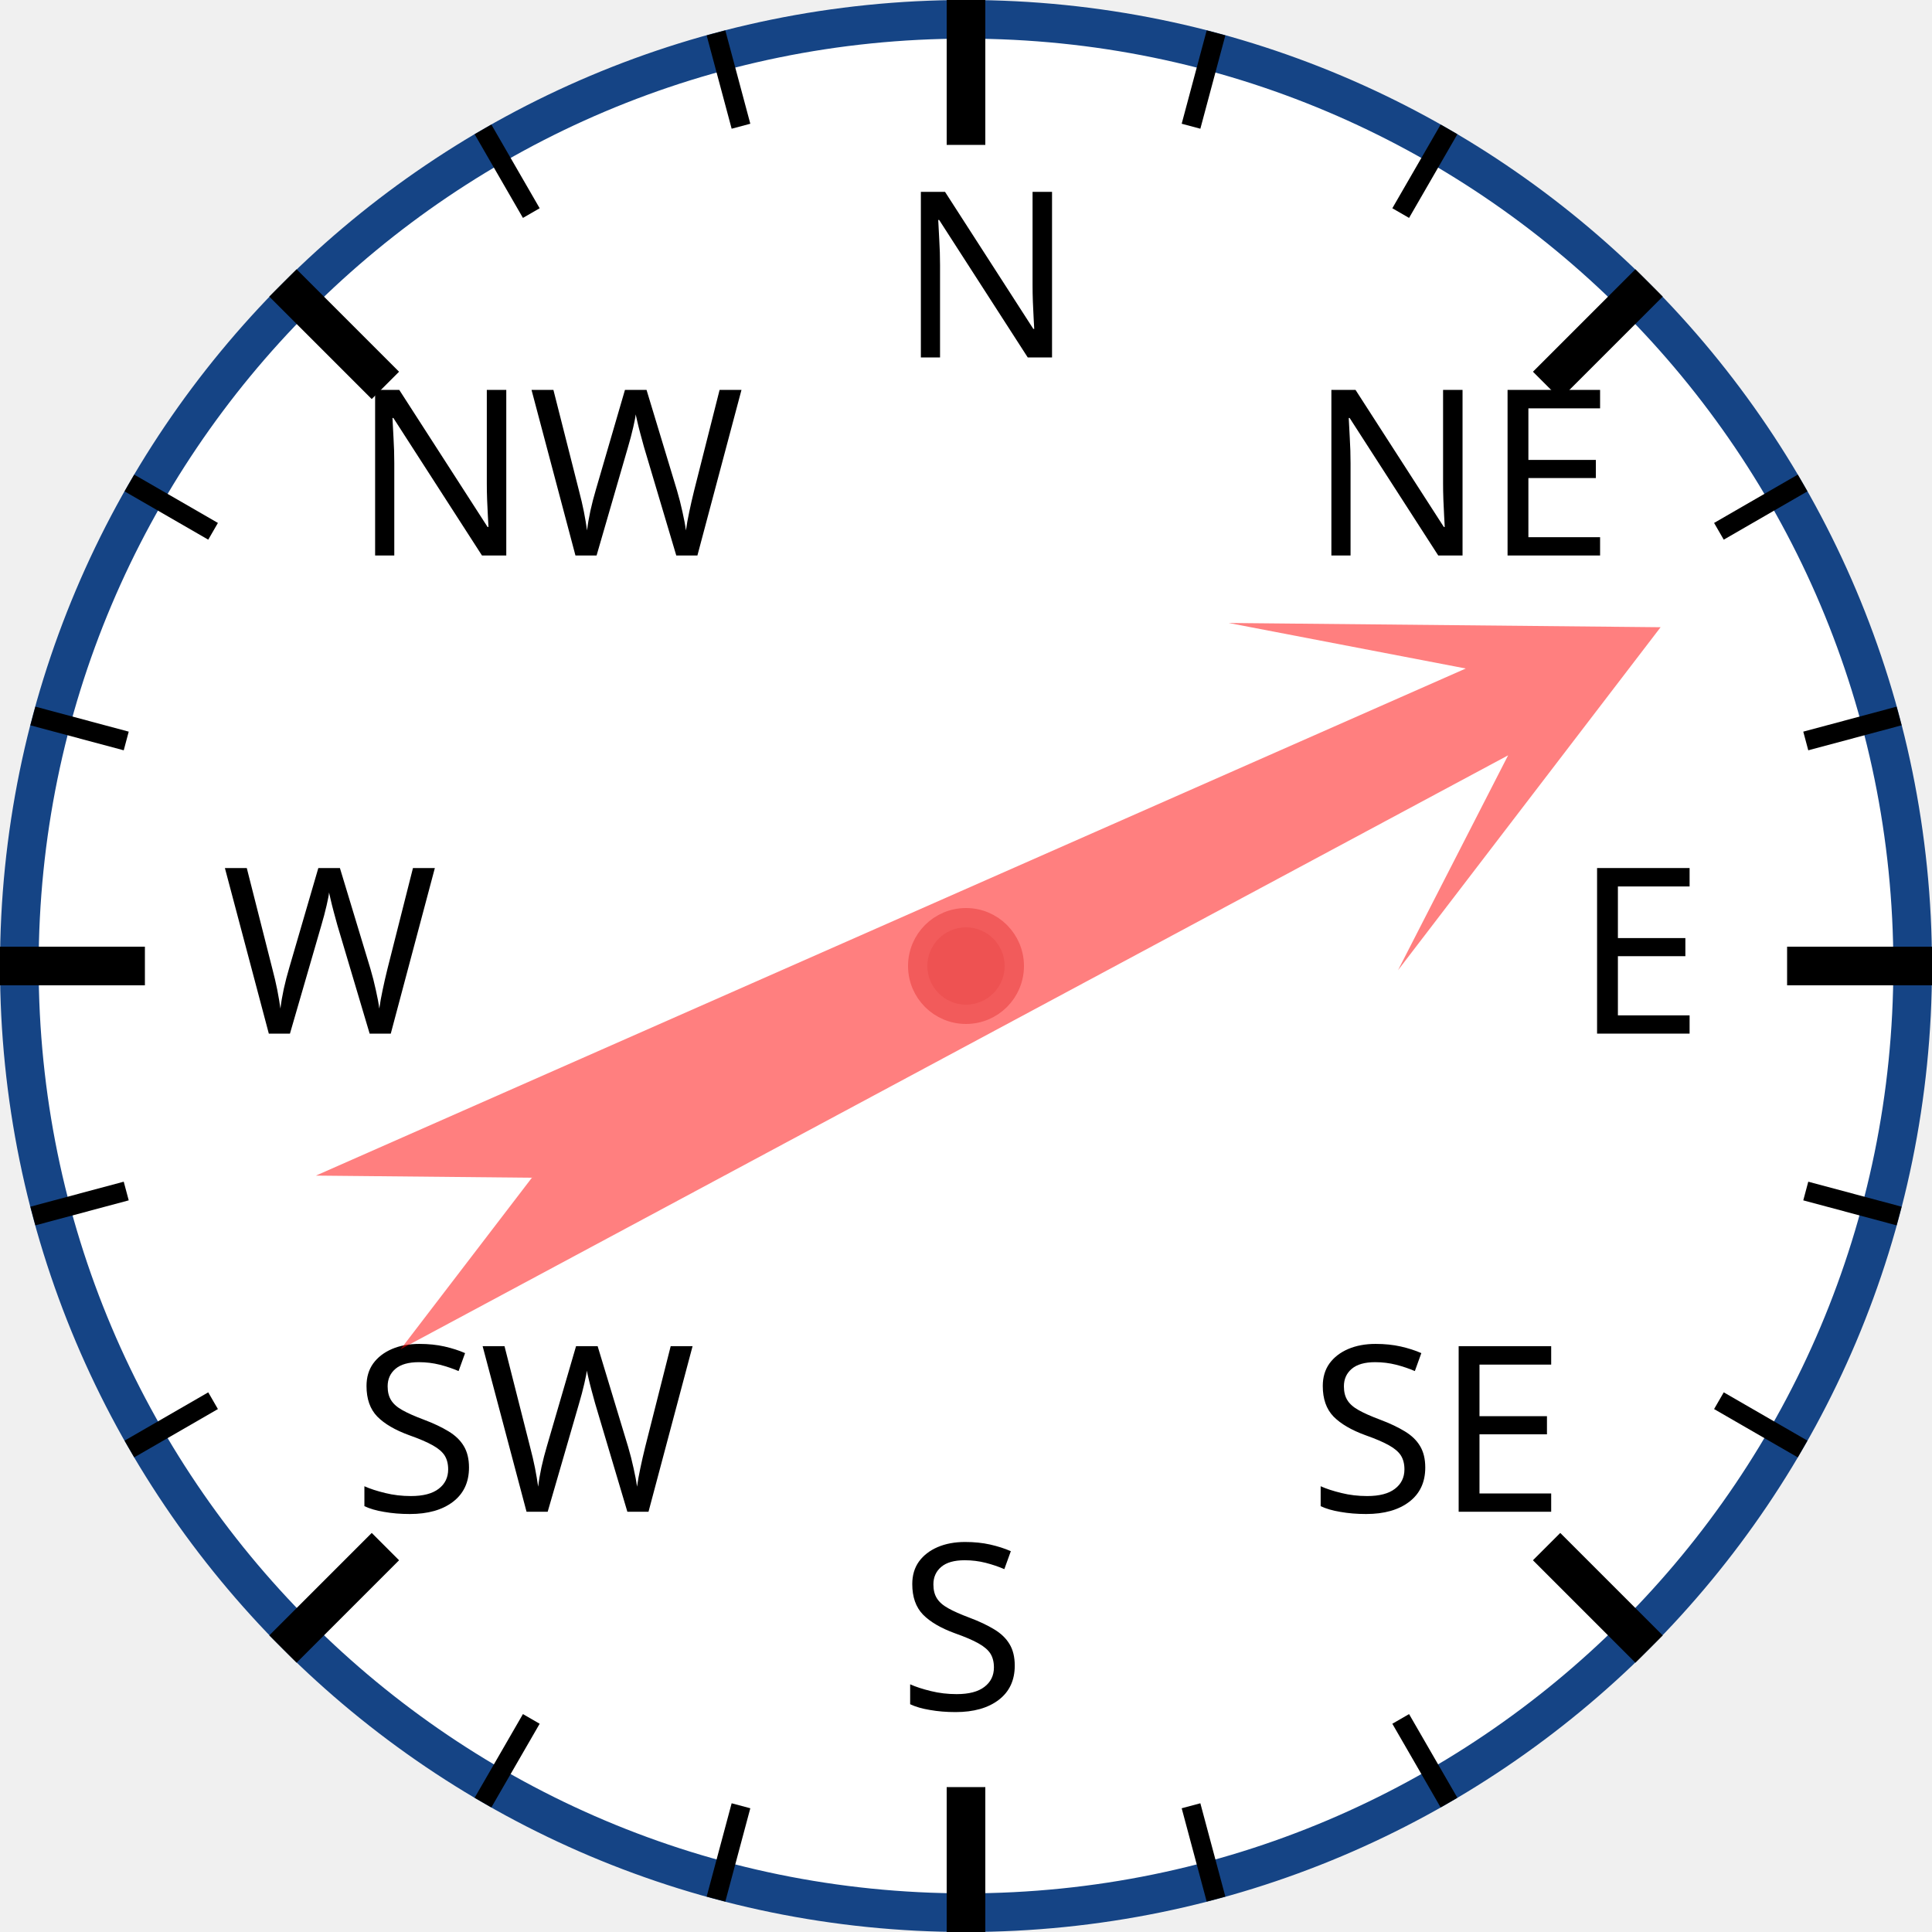
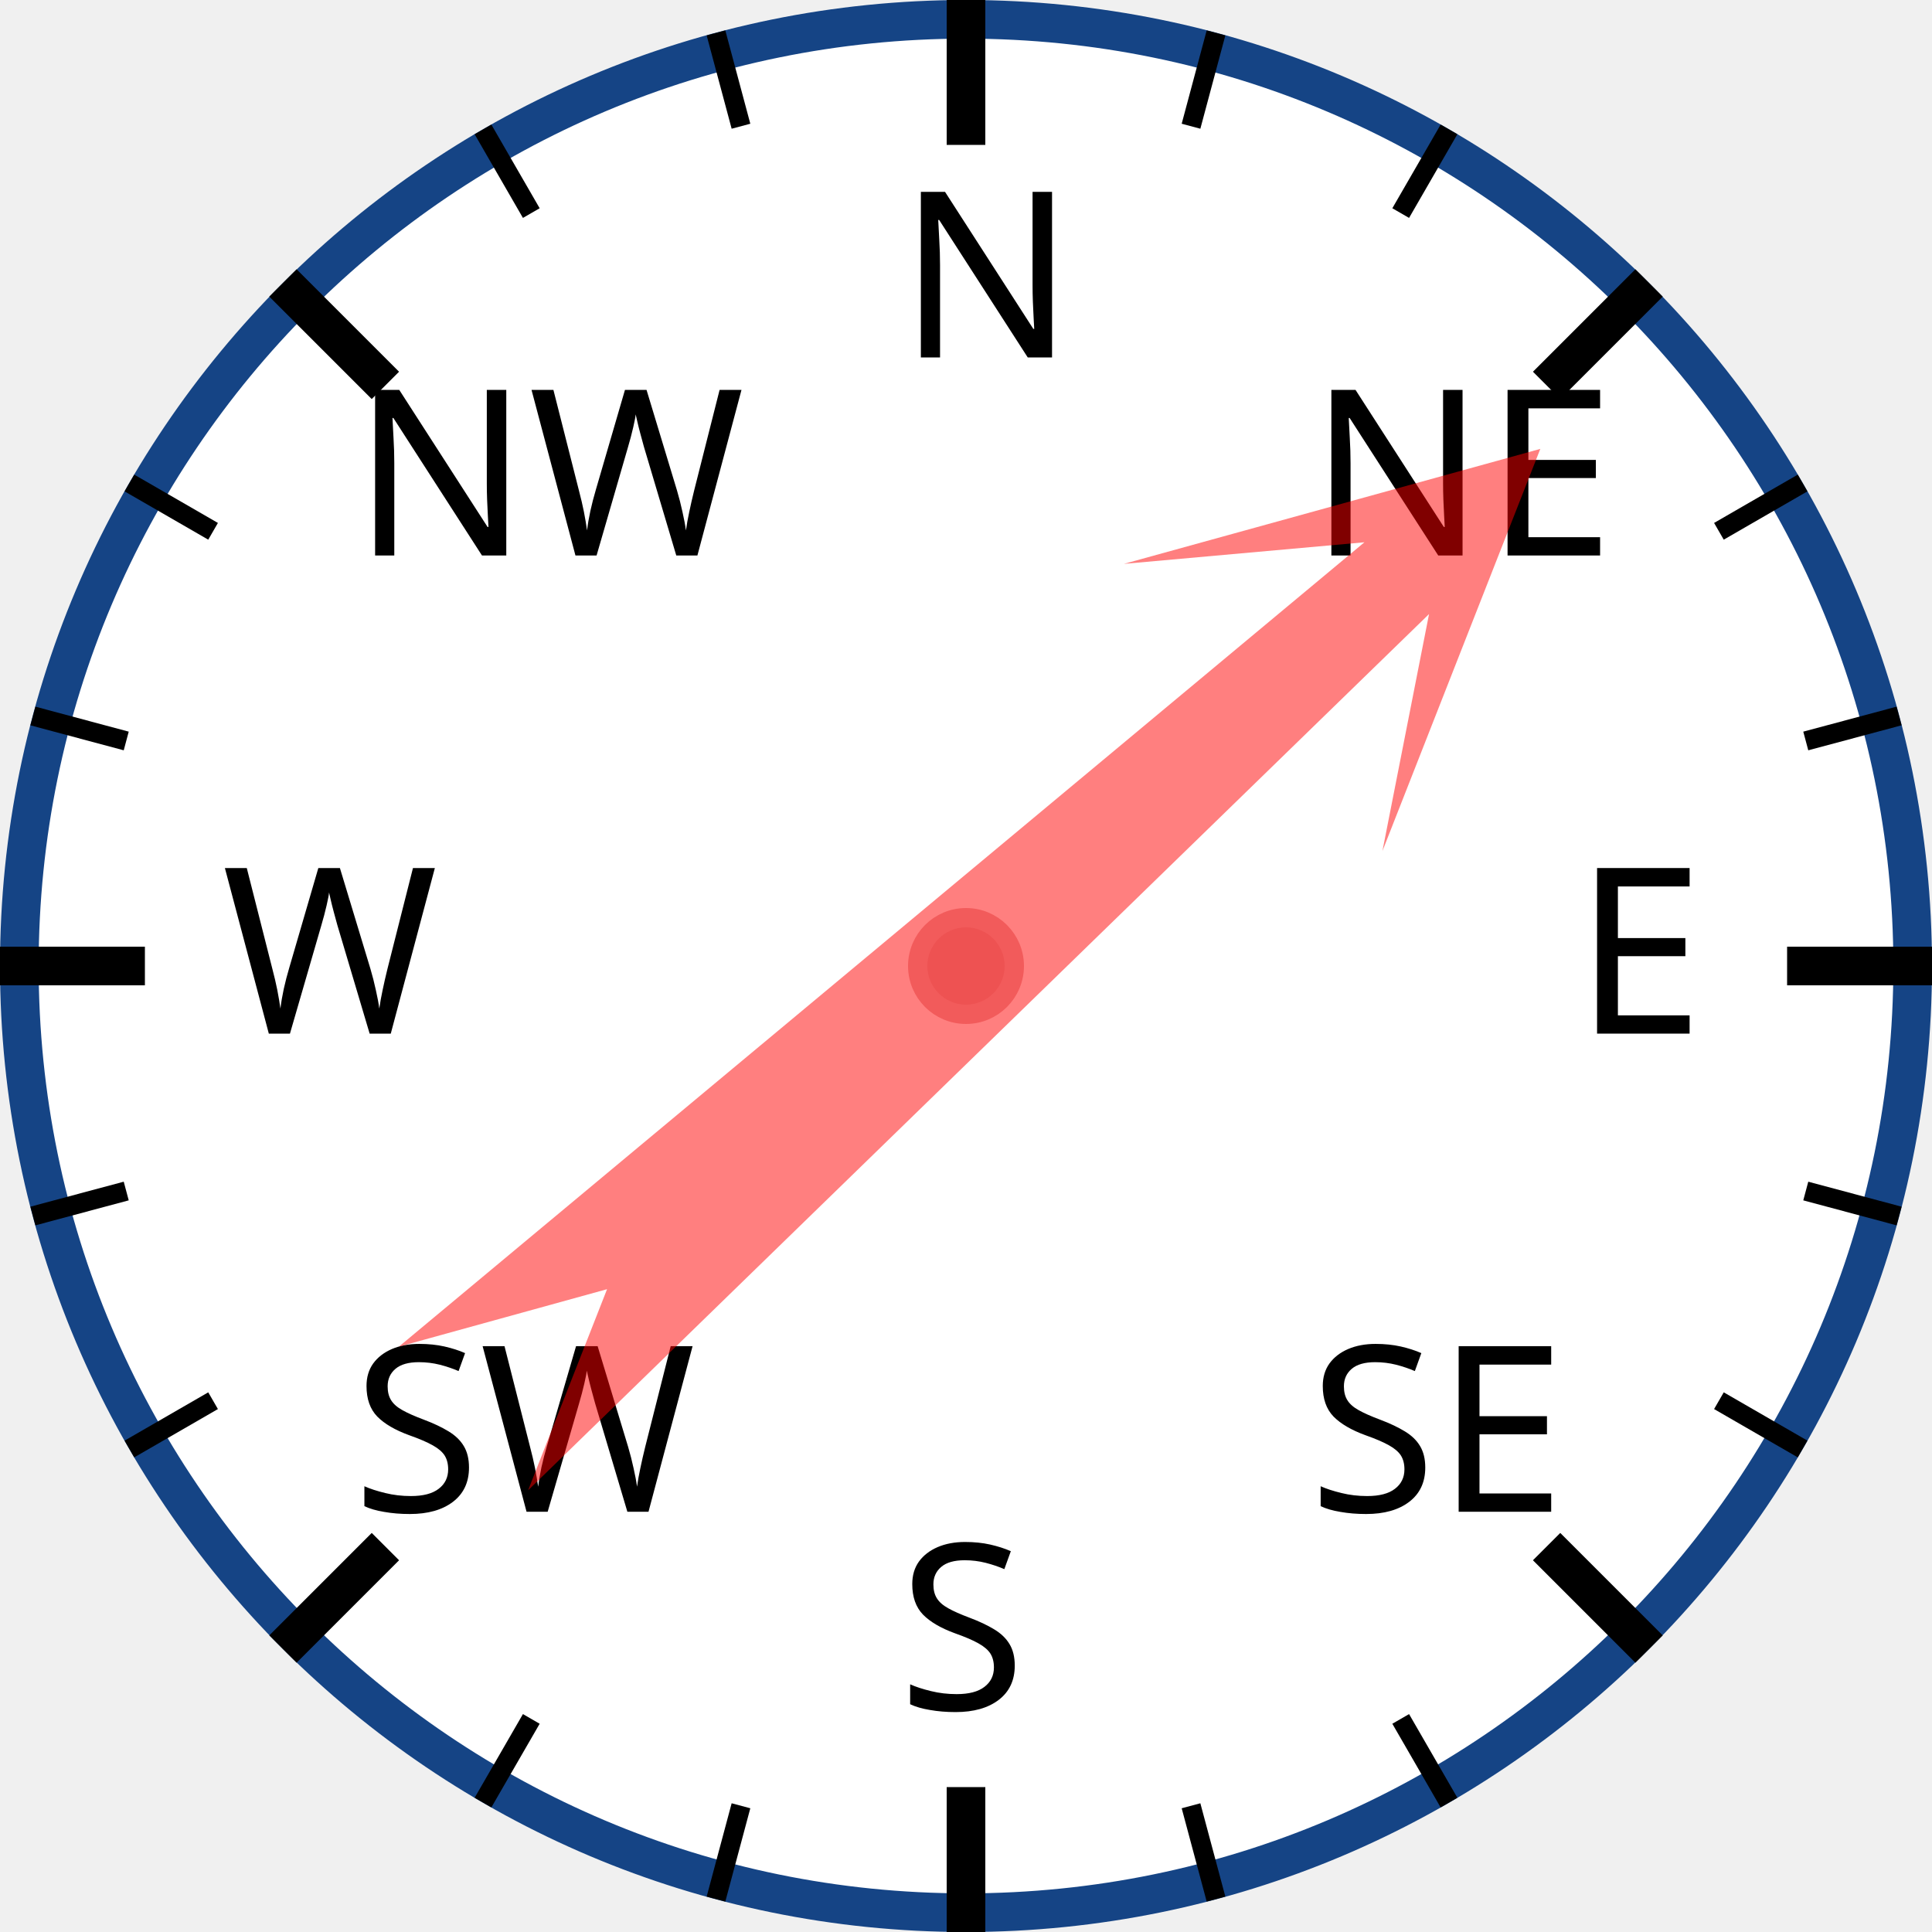
<svg xmlns="http://www.w3.org/2000/svg" width="120px" height="120px" viewBox="0 0 200 200">
  <circle cx="100" cy="100" r="98" style="fill: white; stroke: #154485; stroke-width: 4;" />
  <text x="93.0" y="37.0" style="font-family: sans-serif; font-size: 18pt;">N</text>
  <line x1="100.0" y1="0.0" x2="100.0" y2="15.0" style="stroke: black; stroke-width: 4;" />
  <line x1="74.118" y1="3.407" x2="76.706" y2="13.067" style="stroke: black; stroke-width: 2;" />
  <line x1="50" y1="13.397" x2="55" y2="22.058" style="stroke: black; stroke-width: 2;" />
  <text x="36.503" y="57.503" style="font-family: sans-serif; font-size: 18pt;">NW</text>
  <line x1="29.289" y1="29.289" x2="39.896" y2="39.896" style="stroke: black; stroke-width: 4;" />
  <line x1="13.397" y1="50" x2="22.058" y2="55" style="stroke: black; stroke-width: 2;" />
  <line x1="3.407" y1="74.118" x2="13.067" y2="76.706" style="stroke: black; stroke-width: 2;" />
  <text x="23.0" y="107.0" style="font-family: sans-serif; font-size: 18pt;">W</text>
  <line x1="0.0" y1="100.0" x2="15.0" y2="100.0" style="stroke: black; stroke-width: 4;" />
  <line x1="3.407" y1="125.882" x2="13.067" y2="123.294" style="stroke: black; stroke-width: 2;" />
  <line x1="13.397" y1="150" x2="22.058" y2="145" style="stroke: black; stroke-width: 2;" />
  <text x="36.503" y="156.497" style="font-family: sans-serif; font-size: 18pt;">SW</text>
  <line x1="29.289" y1="170.711" x2="39.896" y2="160.104" style="stroke: black; stroke-width: 4;" />
  <line x1="50" y1="186.603" x2="55" y2="177.942" style="stroke: black; stroke-width: 2;" />
  <line x1="74.118" y1="196.593" x2="76.706" y2="186.933" style="stroke: black; stroke-width: 2;" />
  <text x="93" y="177.0" style="font-family: sans-serif; font-size: 18pt;">S</text>
  <line x1="100" y1="200.0" x2="100" y2="185.0" style="stroke: black; stroke-width: 4;" />
  <line x1="125.882" y1="196.593" x2="123.294" y2="186.933" style="stroke: black; stroke-width: 2;" />
  <line x1="150.0" y1="186.603" x2="145.0" y2="177.942" style="stroke: black; stroke-width: 2;" />
  <text x="135.497" y="156.497" style="font-family: sans-serif; font-size: 18pt;">SE</text>
  <line x1="170.711" y1="170.711" x2="160.104" y2="160.104" style="stroke: black; stroke-width: 4;" />
  <line x1="186.603" y1="150" x2="177.942" y2="145" style="stroke: black; stroke-width: 2;" />
  <line x1="196.593" y1="125.882" x2="186.933" y2="123.294" style="stroke: black; stroke-width: 2;" />
  <text x="163.0" y="107" style="font-family: sans-serif; font-size: 18pt;">E</text>
  <line x1="200.0" y1="100" x2="185.0" y2="100" style="stroke: black; stroke-width: 4;" />
  <line x1="196.593" y1="74.118" x2="186.933" y2="76.706" style="stroke: black; stroke-width: 2;" />
  <line x1="186.603" y1="50" x2="177.942" y2="55" style="stroke: black; stroke-width: 2;" />
  <text x="135.497" y="57.503" style="font-family: sans-serif; font-size: 18pt;">NE</text>
  <line x1="170.711" y1="29.289" x2="160.104" y2="39.896" style="stroke: black; stroke-width: 4;" />
  <line x1="150" y1="13.397" x2="145" y2="22.058" style="stroke: black; stroke-width: 2;" />
  <line x1="125.882" y1="3.407" x2="123.294" y2="13.067" style="stroke: black; stroke-width: 2;" />
-   <polygon points="100 20 120 60 105 40 110 170 100 150 90 170 95 40 80 60" style="fill: red; fill-opacity: 0.5;" transform="rotate(64,100,100)" />
+   <polygon points="100 20 120 60 105 40 110 170 100 150 90 170 95 40 80 60" style="fill: red; fill-opacity: 0.5;" transform="rotate(48,100,100)" />
  <circle cx="100" cy="100" r="5" style="fill: #EE5252; stroke: #F25B5B; stroke-width: 2;" />
</svg>
